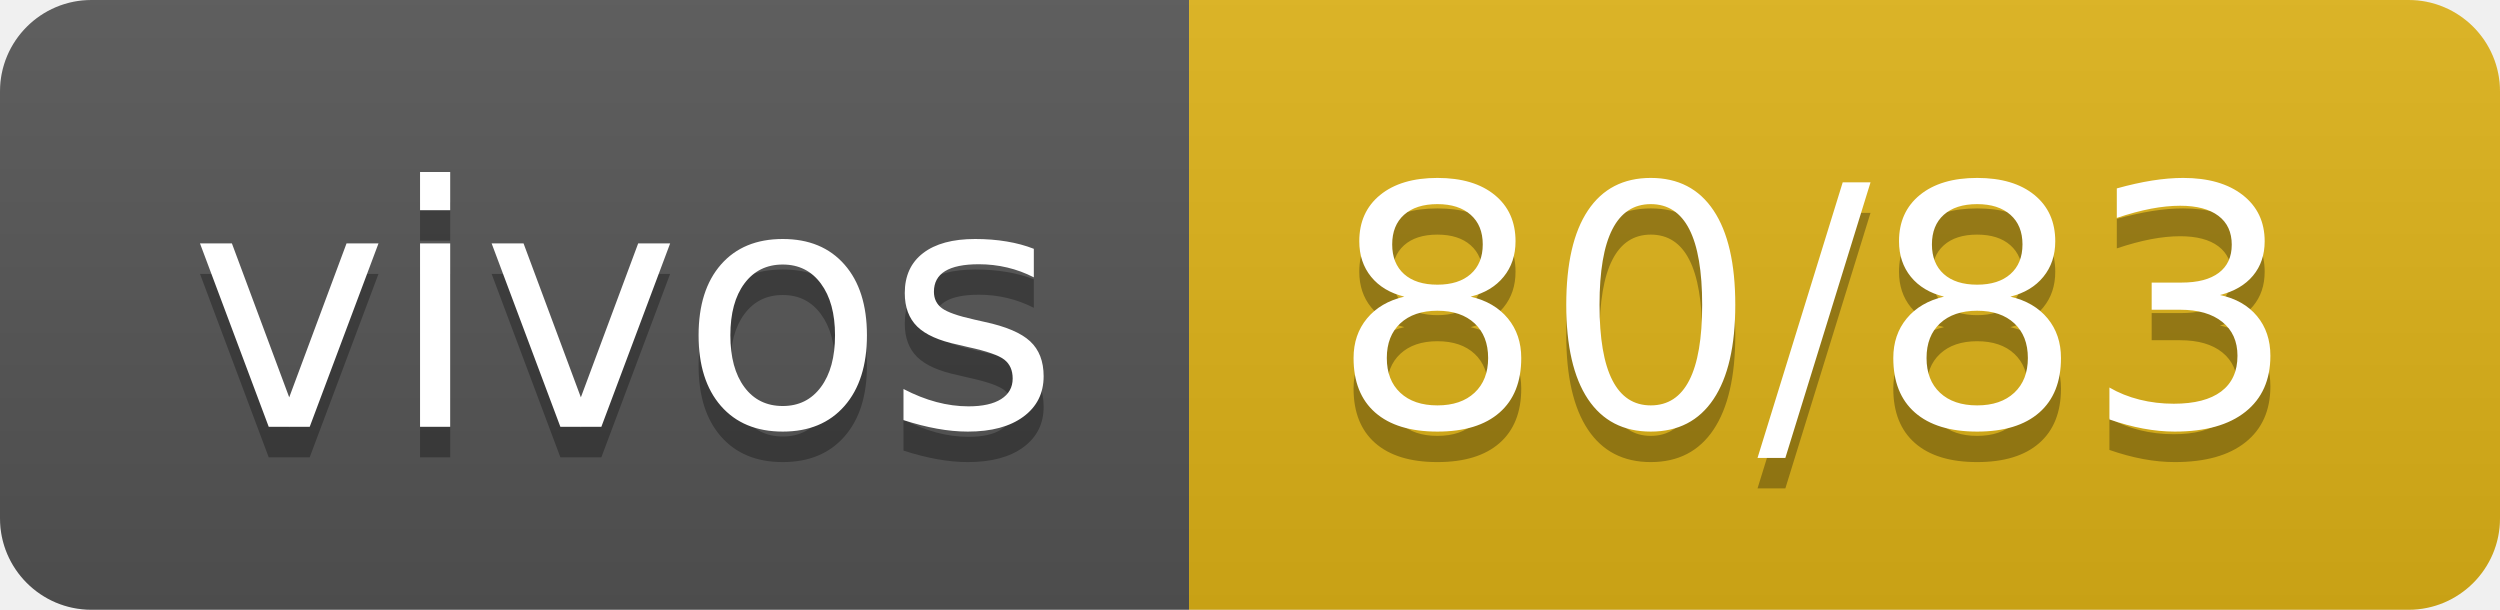
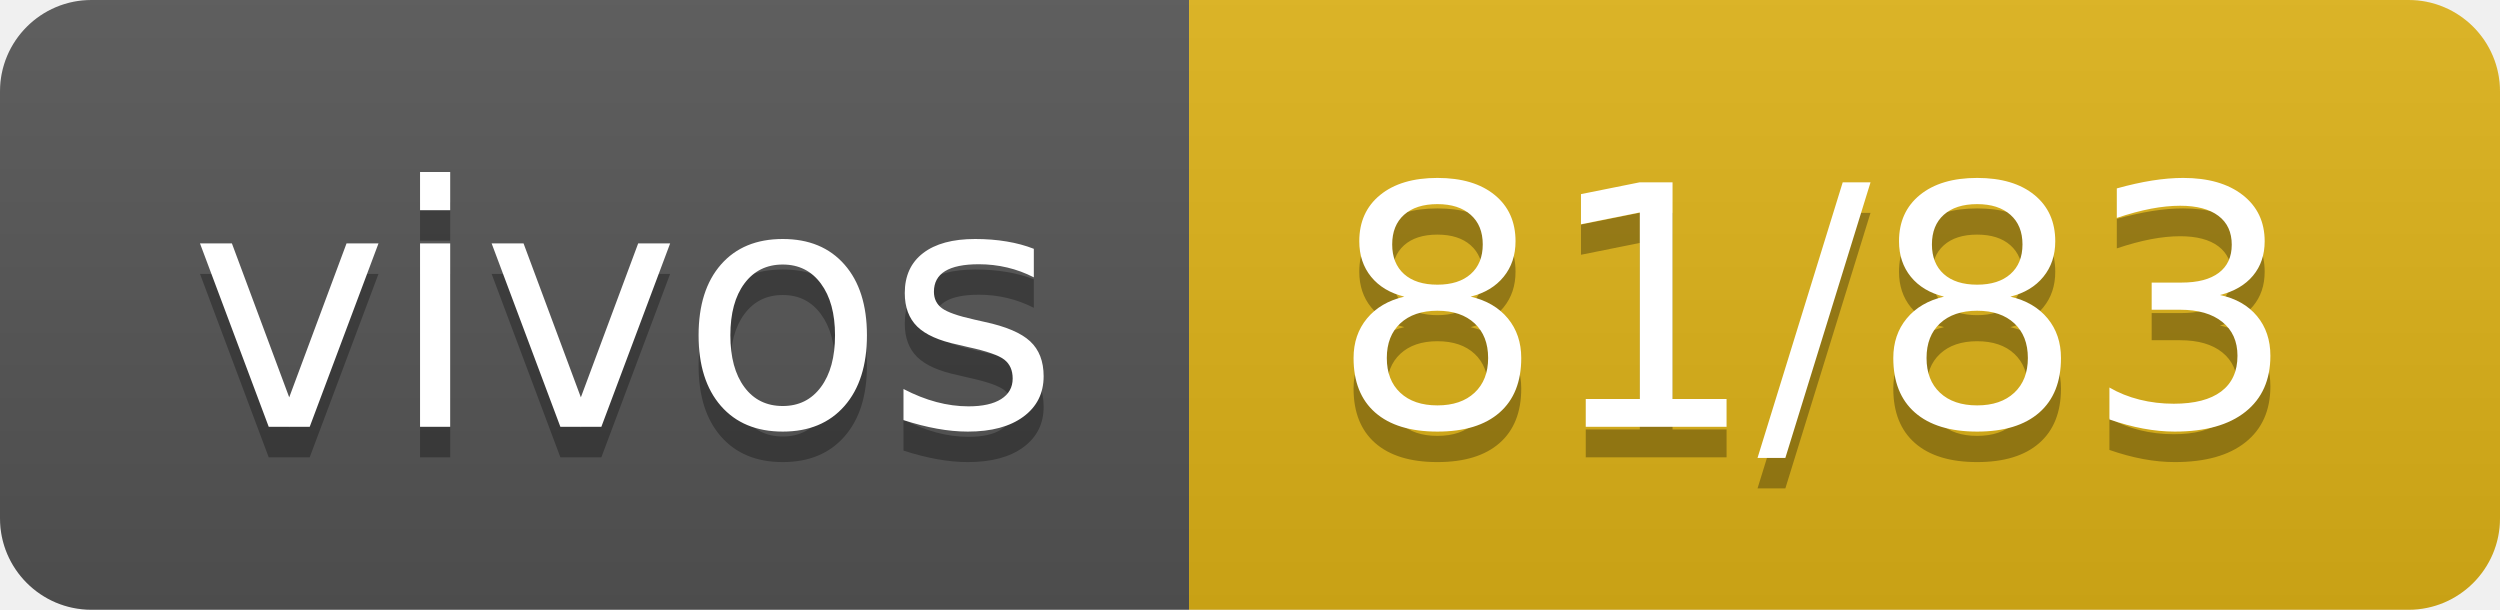
- <svg xmlns="http://www.w3.org/2000/svg" width="82" height="20" role="img" aria-label="vivos: 80/83">
+ <svg xmlns="http://www.w3.org/2000/svg" width="82" height="20" role="img" aria-label="vivos: 81/83">
  <linearGradient id="s" x2="0" y2="100%">
    <stop offset="0" stop-color="#bbb" stop-opacity=".1" />
    <stop offset="1" stop-opacity=".1" />
  </linearGradient>
  <clipPath id="r">
    <rect width="82" height="20" rx="3" fill="#fff" />
  </clipPath>
  <g clip-path="url(#r)">
    <rect width="39" height="20" fill="#555" />
    <rect x="39" width="43" height="20" fill="#dfb317" />
    <rect width="82" height="20" fill="url(#s)" />
  </g>
  <g fill="#fff" text-anchor="middle" font-family="Verdana,Geneva,DejaVu Sans,sans-serif" text-rendering="geometricPrecision" font-size="110">
    <text aria-hidden="true" x="205" y="150" fill="#010101" fill-opacity=".3" transform="scale(.1)" textLength="290">vivos</text>
    <text x="205" y="140" transform="scale(.1)" fill="#fff" textLength="290">vivos</text>
-     <text aria-hidden="true" x="595" y="150" fill="#010101" fill-opacity=".3" transform="scale(.1)" textLength="330">80/83</text>
-     <text x="595" y="140" transform="scale(.1)" fill="#fff" textLength="330">80/83</text>
+     <text aria-hidden="true" x="595" y="150" fill="#010101" fill-opacity=".3" transform="scale(.1)" textLength="330">81/83</text>
+     <text x="595" y="140" transform="scale(.1)" fill="#fff" textLength="330">81/83</text>
  </g>
</svg>
